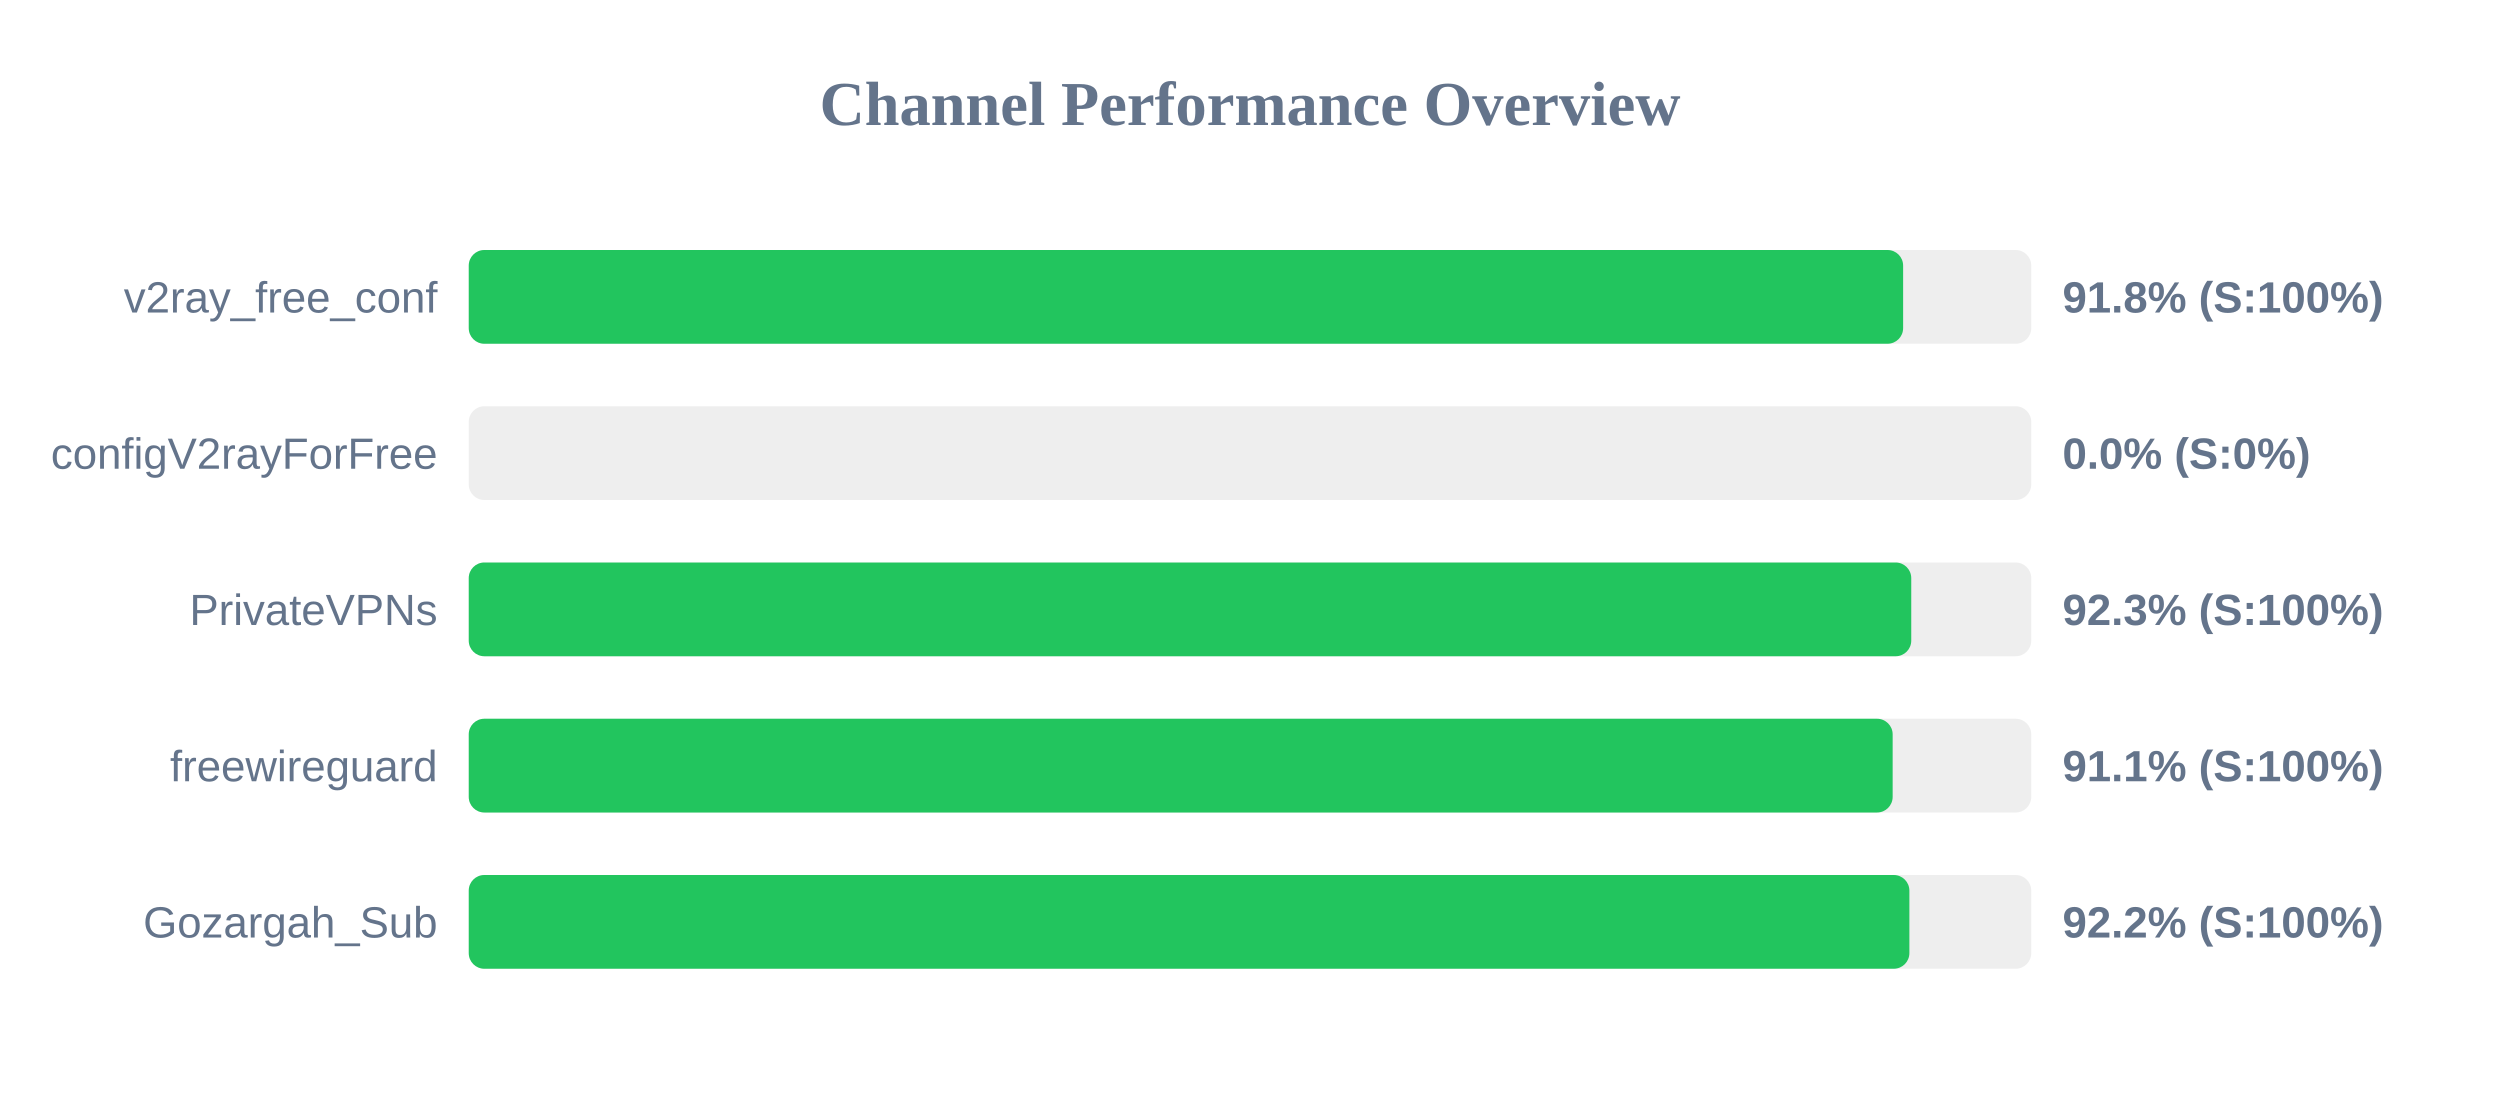
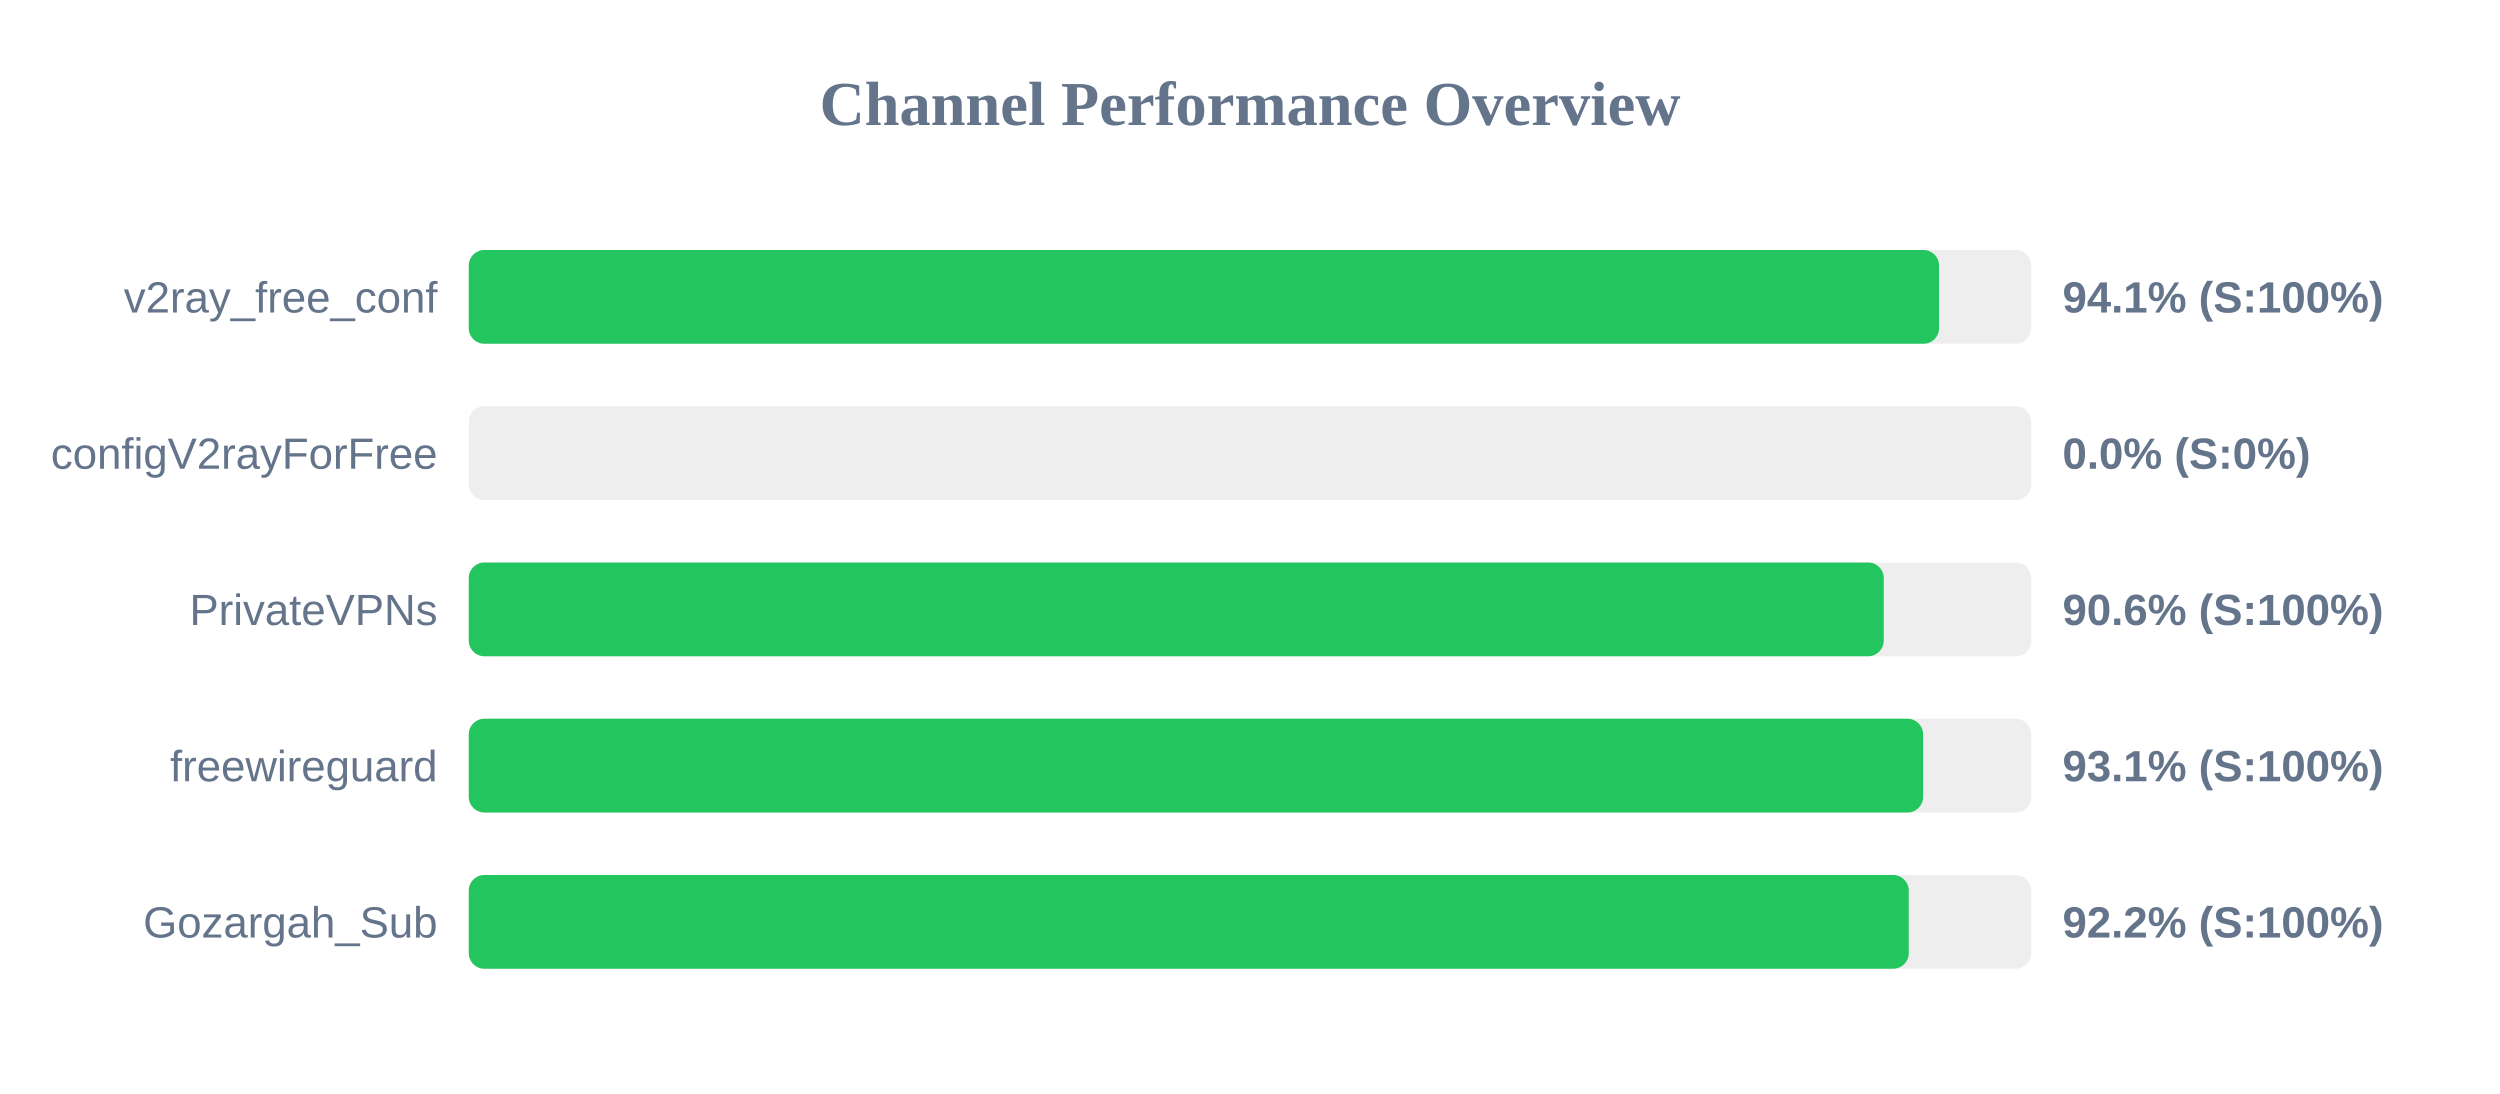
<svg xmlns="http://www.w3.org/2000/svg" width="800" height="350" version="1.1">
  <style>
        .row { font: 14px Arial; fill: #64748b; }
        .score { font: bold 14px Arial; fill: #64748b; }
    </style>
  <text x="400" y="40" text-anchor="middle" font-size="20px" font-weight="bold" fill="#64748b">Channel Performance Overview</text>
  <rect x="150" y="80" width="500" height="30" fill="#eee" rx="5" />
-   <rect x="150" y="80" width="459.0" height="30" fill="#22c55e" rx="5" />
+   <rect x="150" y="80" width="470.5" height="30" fill="#22c55e" rx="5" />
  <text x="140" y="100" text-anchor="end" class="row">v2ray_free_conf</text>
-   <text x="660" y="100" text-anchor="start" class="score">91.8% (S:100%)</text>
+   <text x="660" y="100" text-anchor="start" class="score">94.1% (S:100%)</text>
  <rect x="150" y="130" width="500" height="30" fill="#eee" rx="5" />
  <rect x="150" y="130" width="0.0" height="30" fill="#ef4444" rx="5" />
  <text x="140" y="150" text-anchor="end" class="row">configV2rayForFree</text>
  <text x="660" y="150" text-anchor="start" class="score">0.0% (S:0%)</text>
  <rect x="150" y="180" width="500" height="30" fill="#eee" rx="5" />
-   <rect x="150" y="180" width="461.6" height="30" fill="#22c55e" rx="5" />
+   <rect x="150" y="180" width="452.8" height="30" fill="#22c55e" rx="5" />
  <text x="140" y="200" text-anchor="end" class="row">PrivateVPNs</text>
-   <text x="660" y="200" text-anchor="start" class="score">92.3% (S:100%)</text>
+   <text x="660" y="200" text-anchor="start" class="score">90.6% (S:100%)</text>
  <rect x="150" y="230" width="500" height="30" fill="#eee" rx="5" />
-   <rect x="150" y="230" width="455.65" height="30" fill="#22c55e" rx="5" />
+   <rect x="150" y="230" width="465.4" height="30" fill="#22c55e" rx="5" />
  <text x="140" y="250" text-anchor="end" class="row">freewireguard</text>
-   <text x="660" y="250" text-anchor="start" class="score">91.1% (S:100%)</text>
+   <text x="660" y="250" text-anchor="start" class="score">93.1% (S:100%)</text>
  <rect x="150" y="280" width="500" height="30" fill="#eee" rx="5" />
-   <rect x="150" y="280" width="461.0" height="30" fill="#22c55e" rx="5" />
+   <rect x="150" y="280" width="460.8" height="30" fill="#22c55e" rx="5" />
  <text x="140" y="300" text-anchor="end" class="row">Gozargah_Sub</text>
  <text x="660" y="300" text-anchor="start" class="score">92.2% (S:100%)</text>
</svg>
